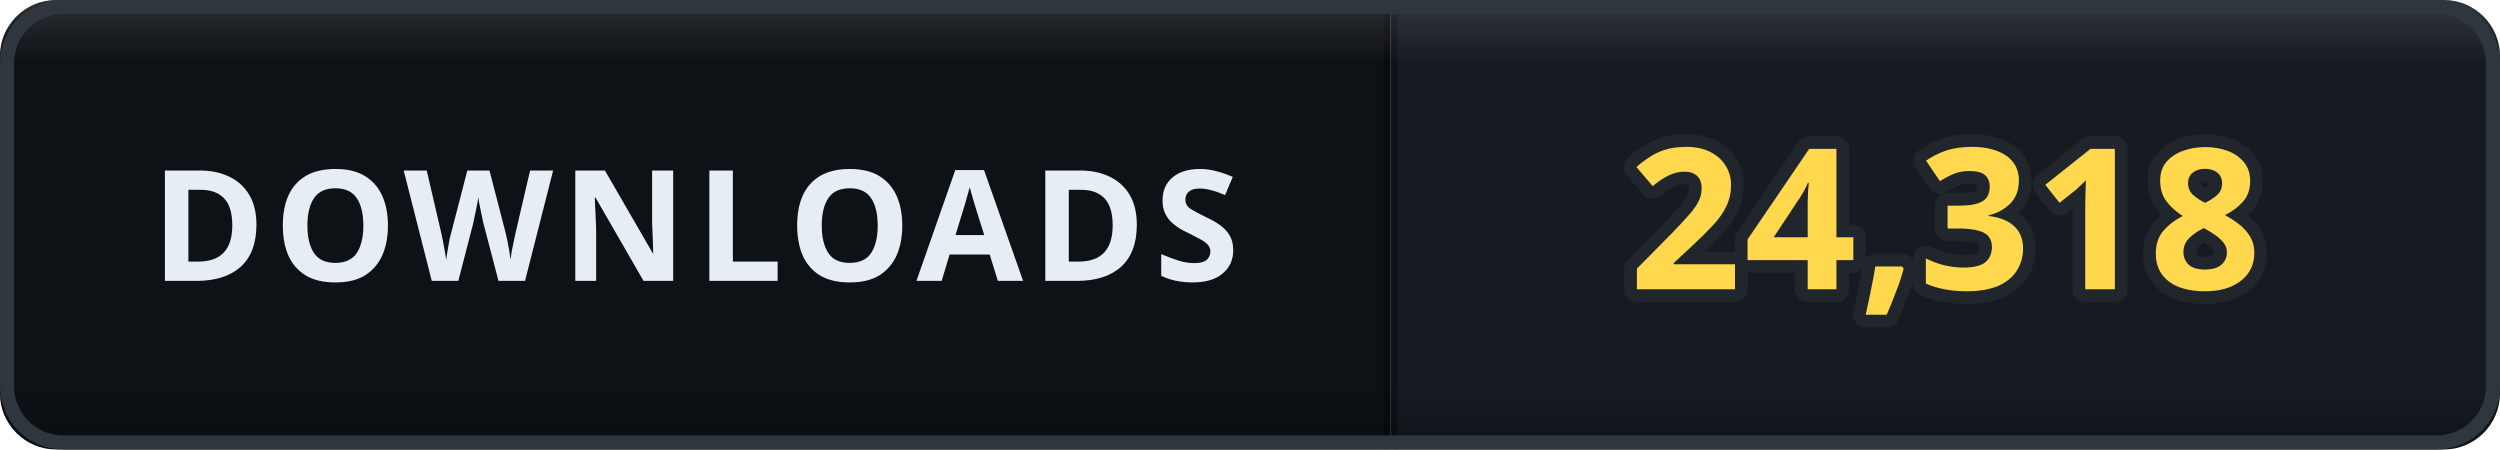
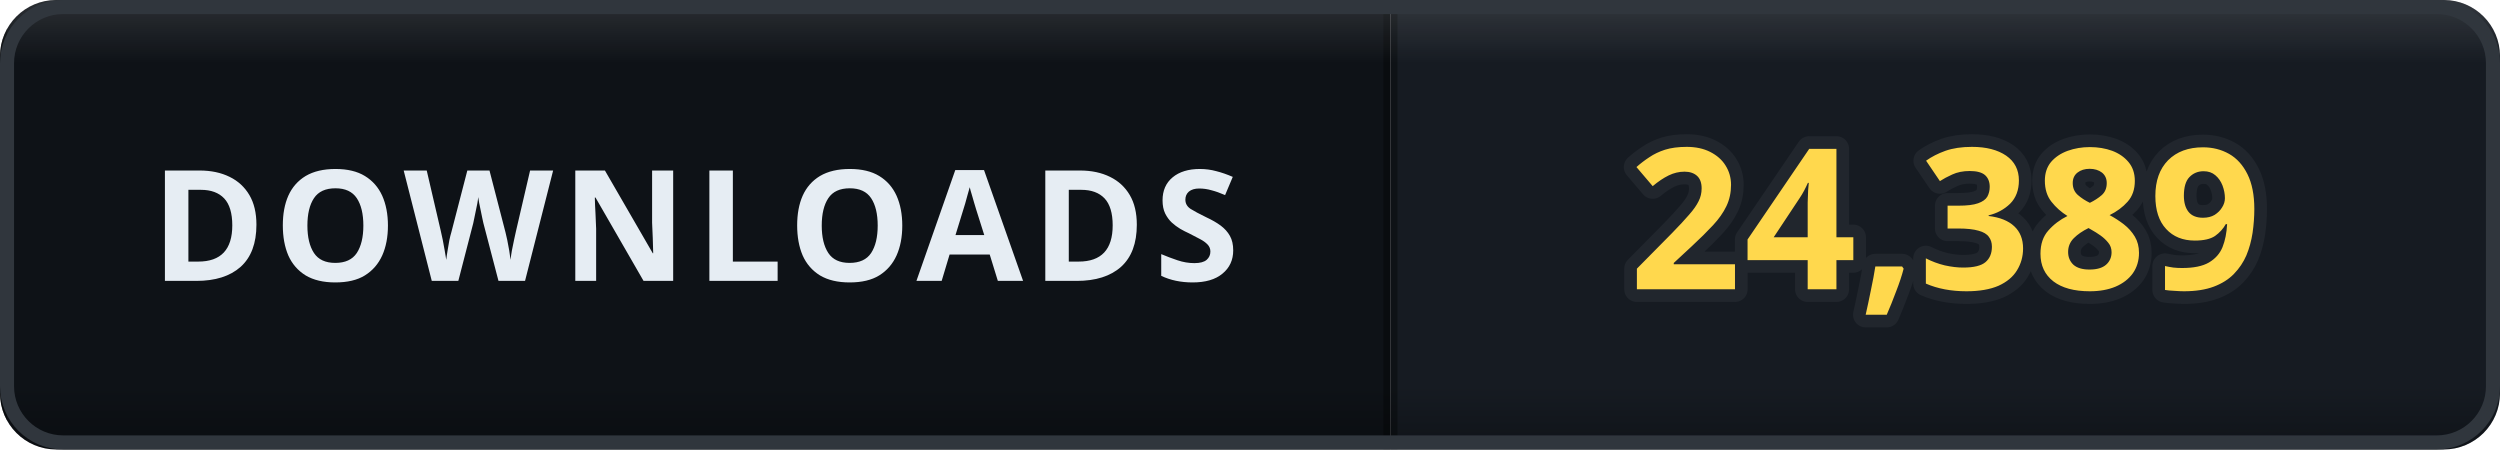
- <svg xmlns="http://www.w3.org/2000/svg" width="178" height="32" viewBox="0 0 178 32" role="img" aria-label="DOWNLOADS: 24,318">
+ <svg xmlns="http://www.w3.org/2000/svg" width="178" height="32" viewBox="0 0 178 32" role="img" aria-label="DOWNLOADS: 24,389">
  <defs>
    <clipPath id="clip">
      <rect width="178" height="32" rx="4" />
    </clipPath>
    <linearGradient id="bevel" x1="0" y1="0" x2="0" y2="1">
      <stop offset="0" stop-color="#ffffff" stop-opacity="0.12" />
      <stop offset="0.14" stop-color="#ffffff" stop-opacity="0" />
      <stop offset="0.86" stop-color="#000000" stop-opacity="0" />
      <stop offset="1" stop-color="#000000" stop-opacity="0.28" />
    </linearGradient>
  </defs>
  <g clip-path="url(#clip)">
    <rect width="0" height="32" fill="#161b22" />
    <rect x="0" width="99" height="32" fill="#0e1217" />
    <rect x="99" width="79" height="32" fill="#161b22" />
    <rect x="-0.5" width="1" height="32" fill="#000000" opacity="0.35" />
    <rect x="98.5" width="1" height="32" fill="#000000" opacity="0.35" />
    <text x="49.5" y="20" font-family="Verdana, 'Segoe UI', sans-serif" font-size="11" font-weight="700" letter-spacing="0.6" fill="#e6edf3" text-anchor="middle">DOWNLOADS</text>
-     <text x="138.5" y="20.6" font-family="Verdana, 'Segoe UI', sans-serif" font-size="14" font-weight="700" letter-spacing="0.2" fill="#ffd84d" stroke="#21262d" stroke-width="1.8" stroke-linejoin="round" paint-order="stroke" text-anchor="middle">24,318</text>
+     <text x="138.5" y="20.6" font-family="Verdana, 'Segoe UI', sans-serif" font-size="14" font-weight="700" letter-spacing="0.2" fill="#ffd84d" stroke="#21262d" stroke-width="1.8" stroke-linejoin="round" paint-order="stroke" text-anchor="middle">24,389</text>
    <rect width="178" height="32" rx="4" fill="url(#bevel)" />
  </g>
  <rect x="0.5" y="0.5" width="177" height="31" rx="4" fill="none" stroke="#30363d" />
</svg>
